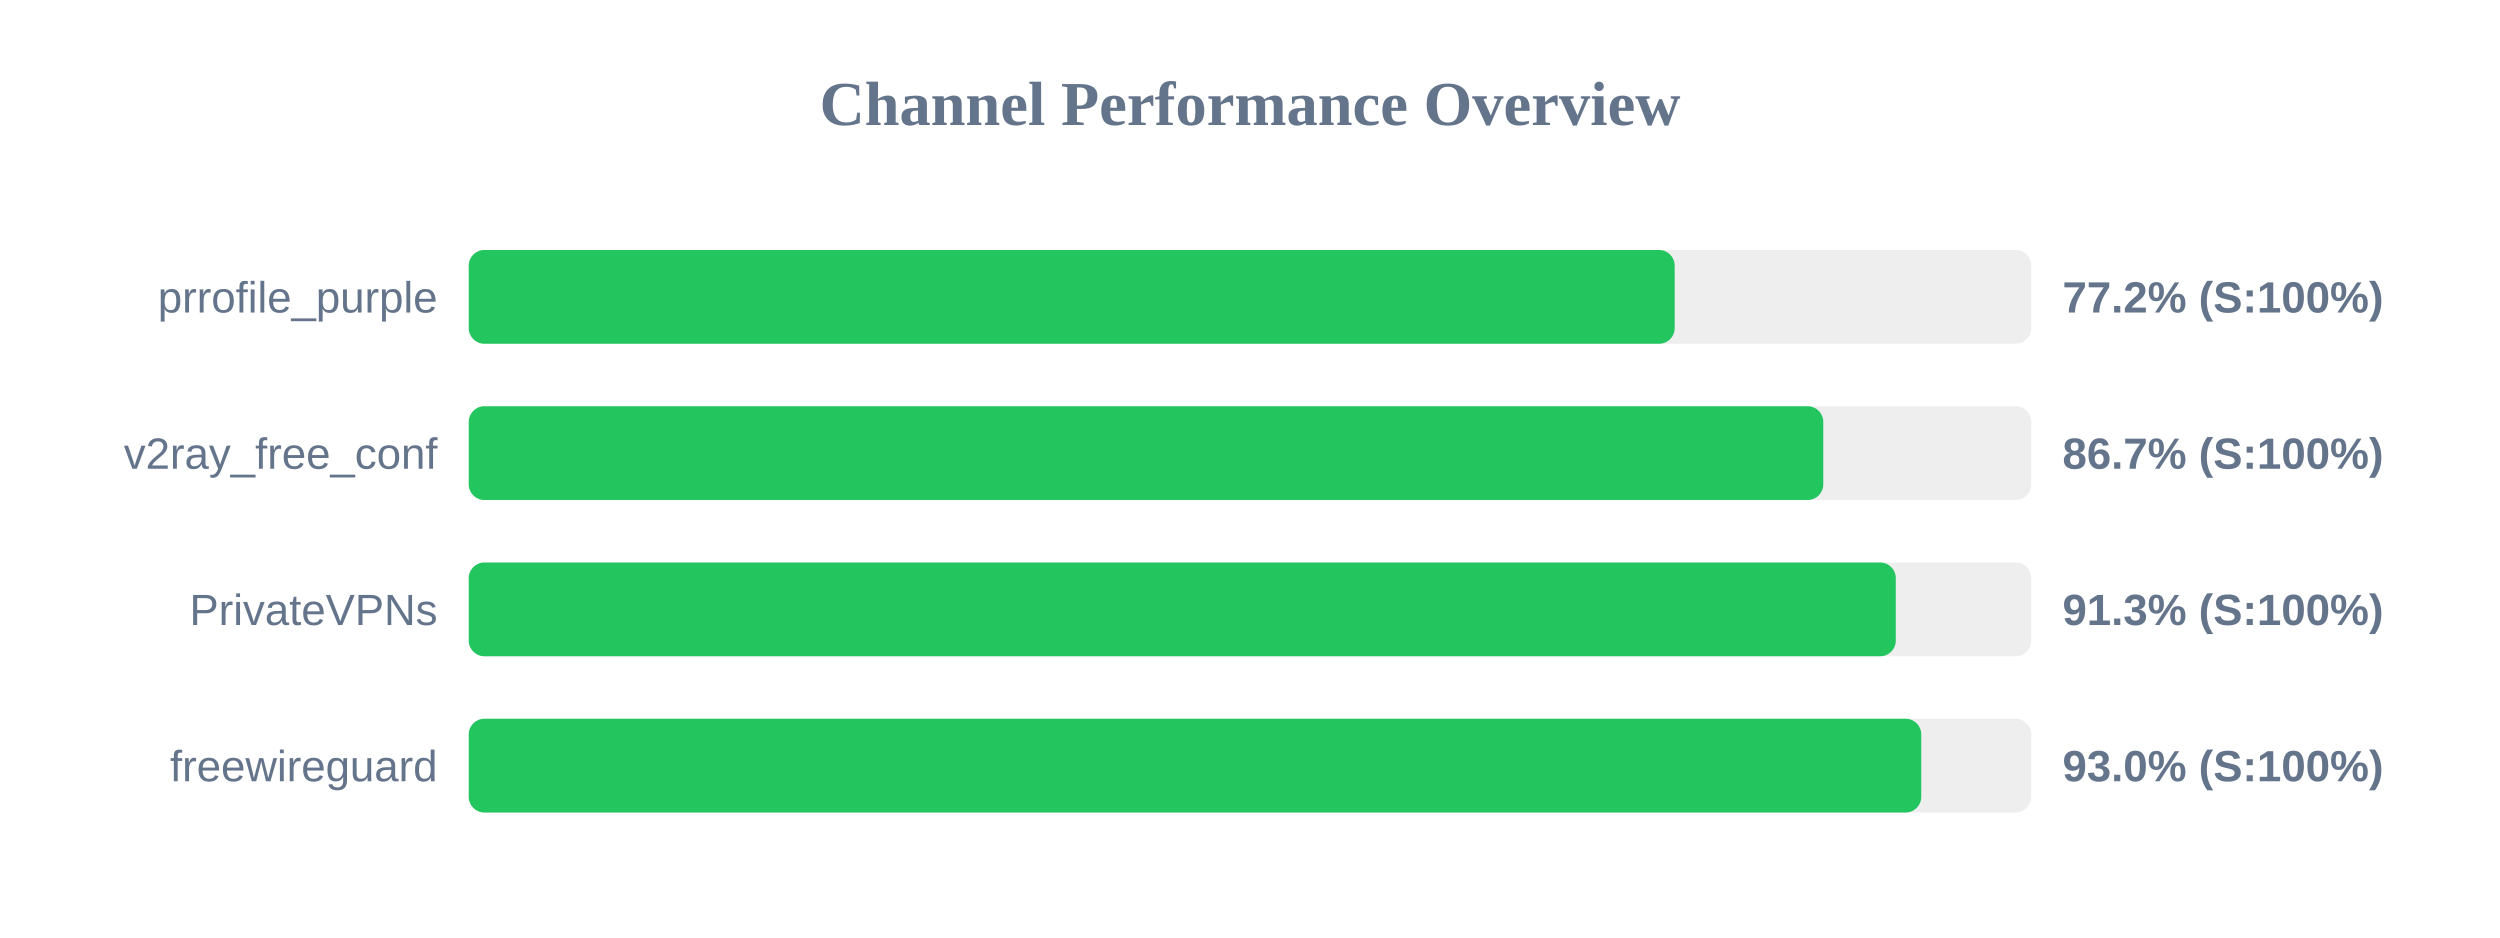
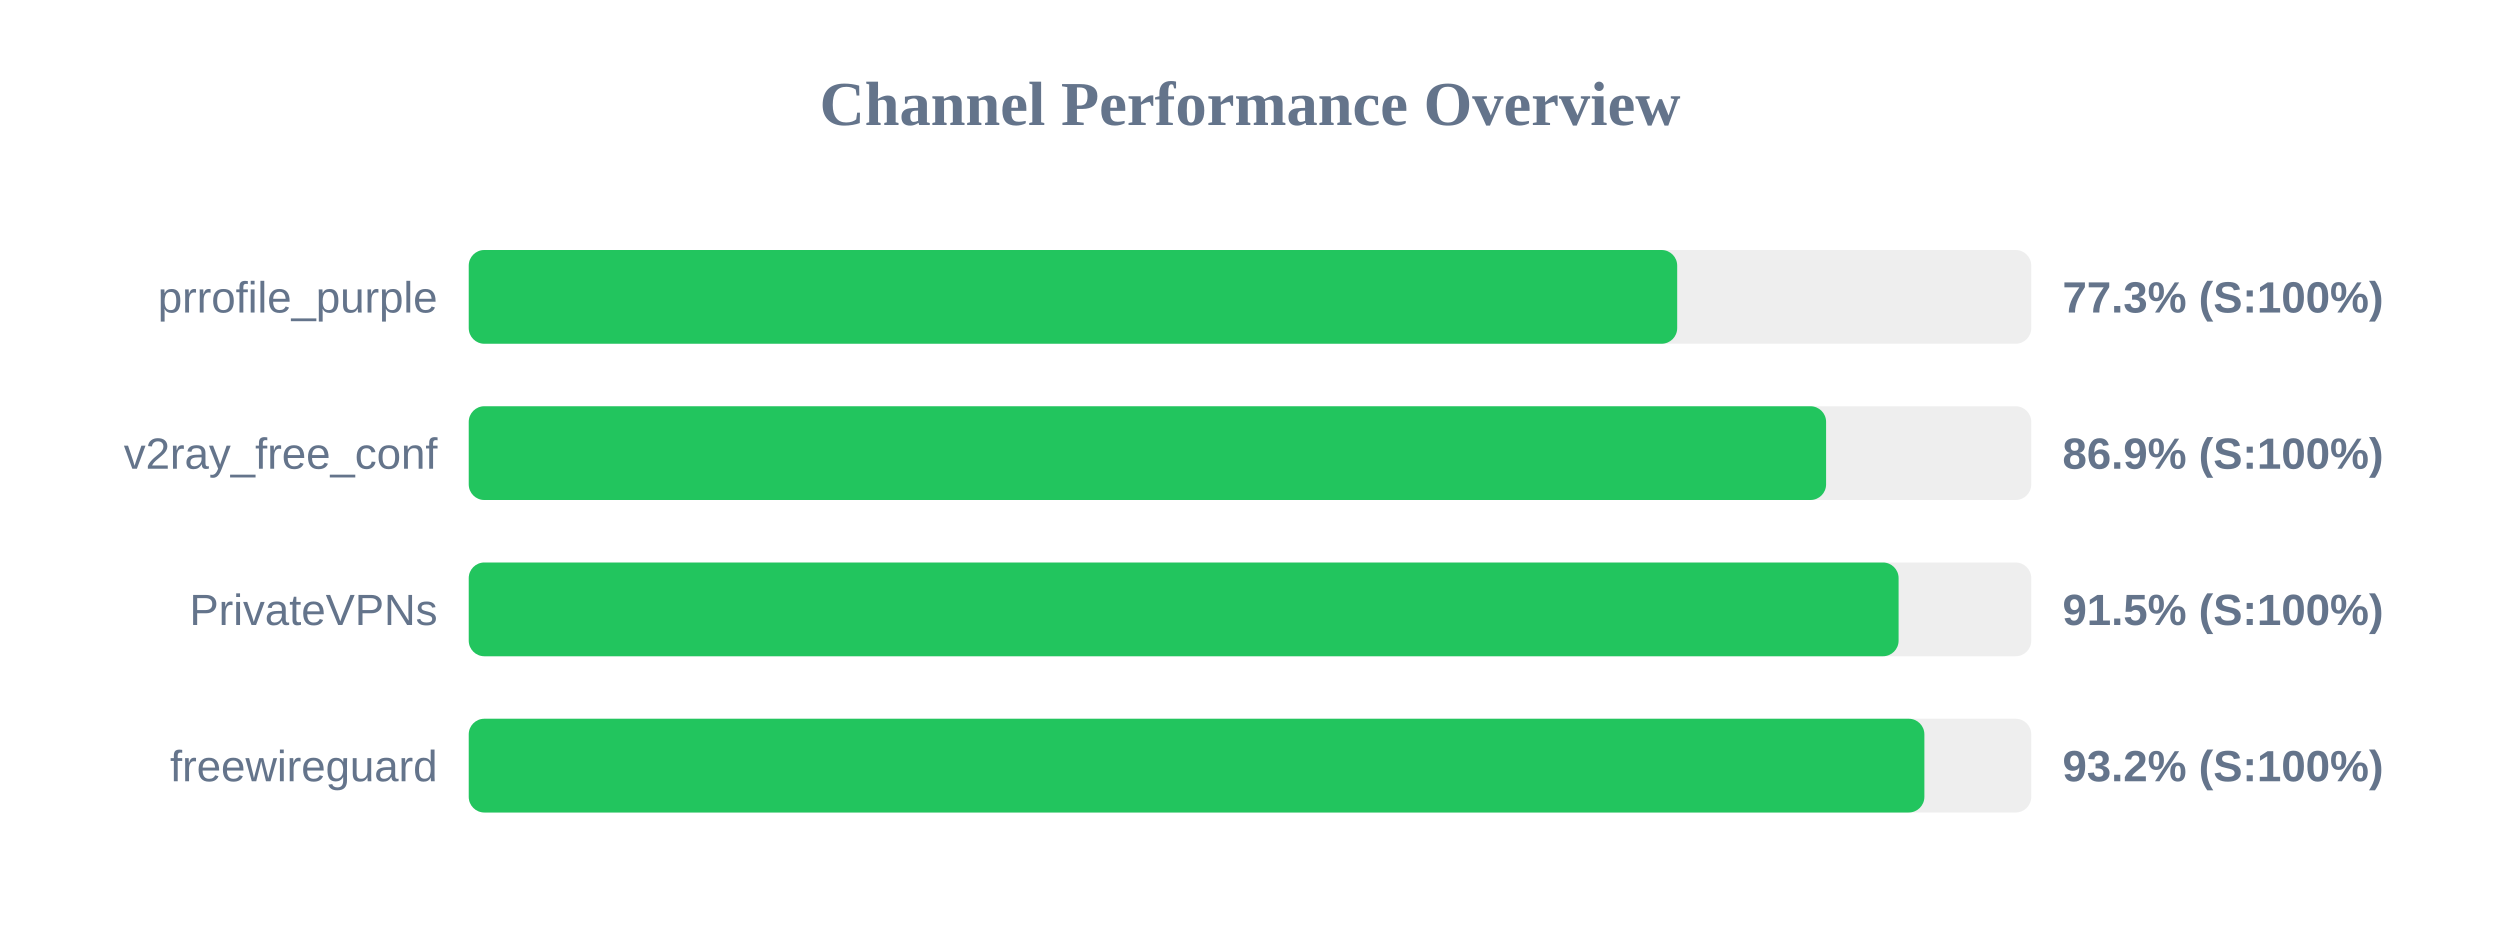
<svg xmlns="http://www.w3.org/2000/svg" width="800" height="300" version="1.1">
  <style>
        .row { font: 14px Arial; fill: #64748b; }
        .score { font: bold 14px Arial; fill: #64748b; }
    </style>
  <text x="400" y="40" text-anchor="middle" font-size="20px" font-weight="bold" fill="#64748b">Channel Performance Overview</text>
  <rect x="150" y="80" width="500" height="30" fill="#eee" rx="5" />
-   <rect x="150" y="80" width="385.9" height="30" fill="#22c55e" rx="5" />
+   <rect x="150" y="80" width="386.7" height="30" fill="#22c55e" rx="5" />
  <text x="140" y="100" text-anchor="end" class="row">prrofile_purple</text>
-   <text x="660" y="100" text-anchor="start" class="score">77.2% (S:100%)</text>
+   <text x="660" y="100" text-anchor="start" class="score">77.3% (S:100%)</text>
  <rect x="150" y="130" width="500" height="30" fill="#eee" rx="5" />
-   <rect x="150" y="130" width="433.45" height="30" fill="#22c55e" rx="5" />
+   <rect x="150" y="130" width="434.35" height="30" fill="#22c55e" rx="5" />
  <text x="140" y="150" text-anchor="end" class="row">v2ray_free_conf</text>
-   <text x="660" y="150" text-anchor="start" class="score">86.7% (S:100%)</text>
+   <text x="660" y="150" text-anchor="start" class="score">86.9% (S:100%)</text>
  <rect x="150" y="180" width="500" height="30" fill="#eee" rx="5" />
-   <rect x="150" y="180" width="456.65" height="30" fill="#22c55e" rx="5" />
+   <rect x="150" y="180" width="457.55" height="30" fill="#22c55e" rx="5" />
  <text x="140" y="200" text-anchor="end" class="row">PrivateVPNs</text>
-   <text x="660" y="200" text-anchor="start" class="score">91.3% (S:100%)</text>
+   <text x="660" y="200" text-anchor="start" class="score">91.5% (S:100%)</text>
  <rect x="150" y="230" width="500" height="30" fill="#eee" rx="5" />
-   <rect x="150" y="230" width="464.8" height="30" fill="#22c55e" rx="5" />
+   <rect x="150" y="230" width="465.8" height="30" fill="#22c55e" rx="5" />
  <text x="140" y="250" text-anchor="end" class="row">freewireguard</text>
-   <text x="660" y="250" text-anchor="start" class="score">93.0% (S:100%)</text>
+   <text x="660" y="250" text-anchor="start" class="score">93.2% (S:100%)</text>
</svg>
